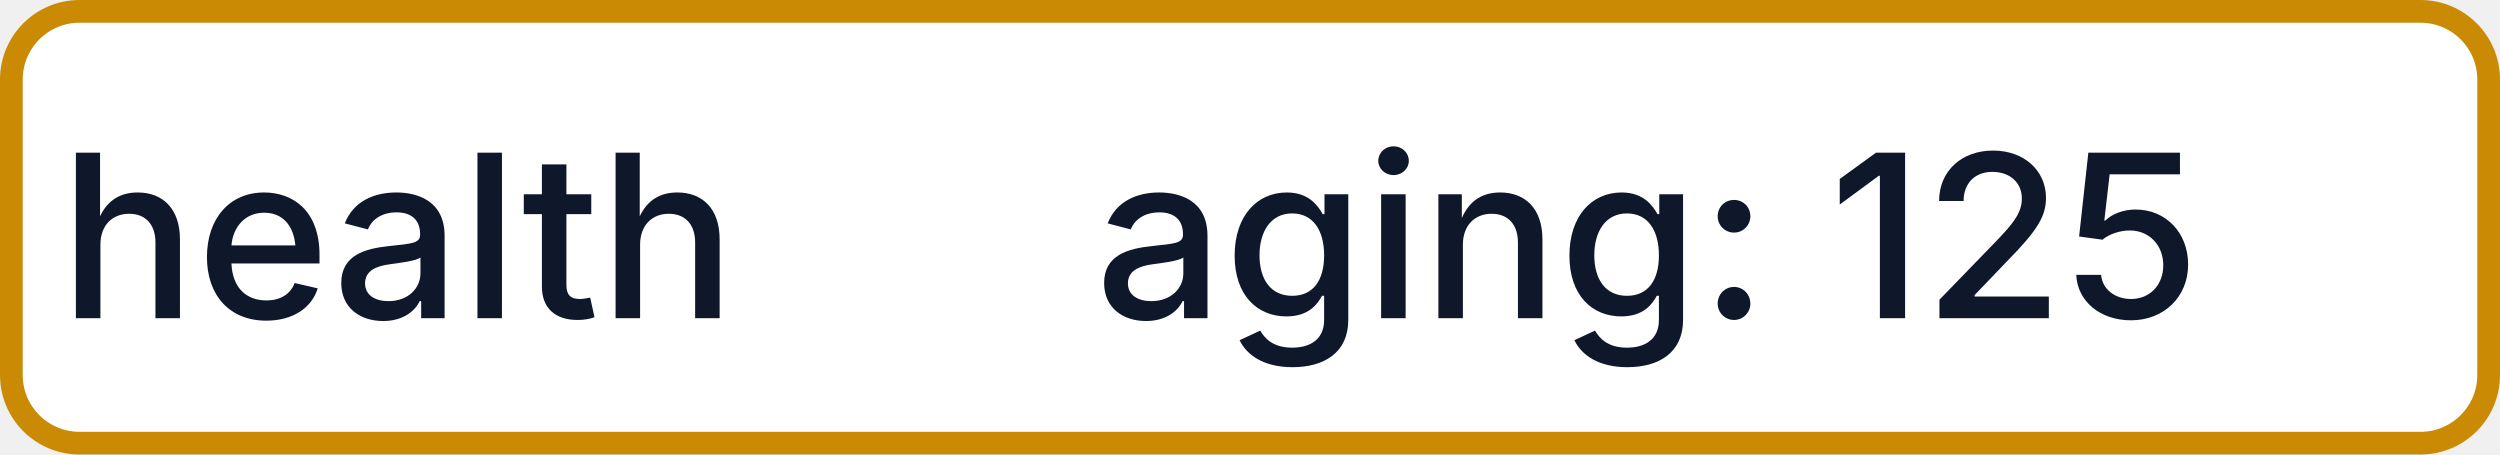
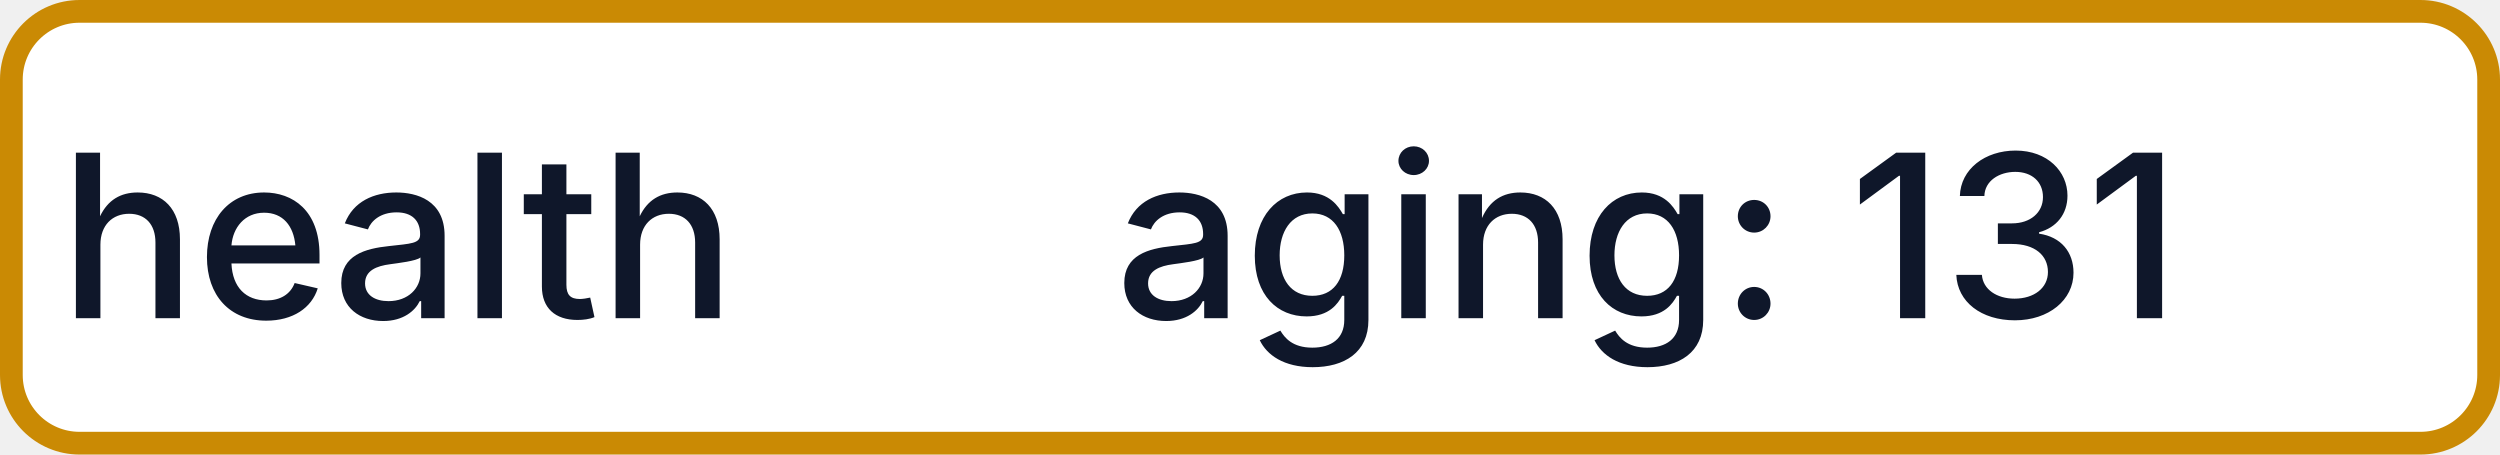
- <svg xmlns="http://www.w3.org/2000/svg" width="110" height="20" role="img" aria-label="health: aging: 125">
+ <svg xmlns="http://www.w3.org/2000/svg" width="110" height="20" role="img" aria-label="health: aging: 131">
  <rect x="0.5" y="0.5" width="109" height="19" rx="3" fill="#FFFFFF" stroke="#CA8A04" stroke-width="1" />
  <g fill="#0F172A" text-anchor="middle" font-family="-apple-system,BlinkMacSystemFont,Segoe UI,sans-serif" font-size="10" font-weight="500">
    <text x="17.5" y="14">health</text>
-     <text x="72.5" y="14" textLength="68" lengthAdjust="spacingAndGlyphs">aging: 125</text>
+     <text x="72.5" y="14" textLength="68" lengthAdjust="spacingAndGlyphs">aging: 131</text>
  </g>
</svg>
